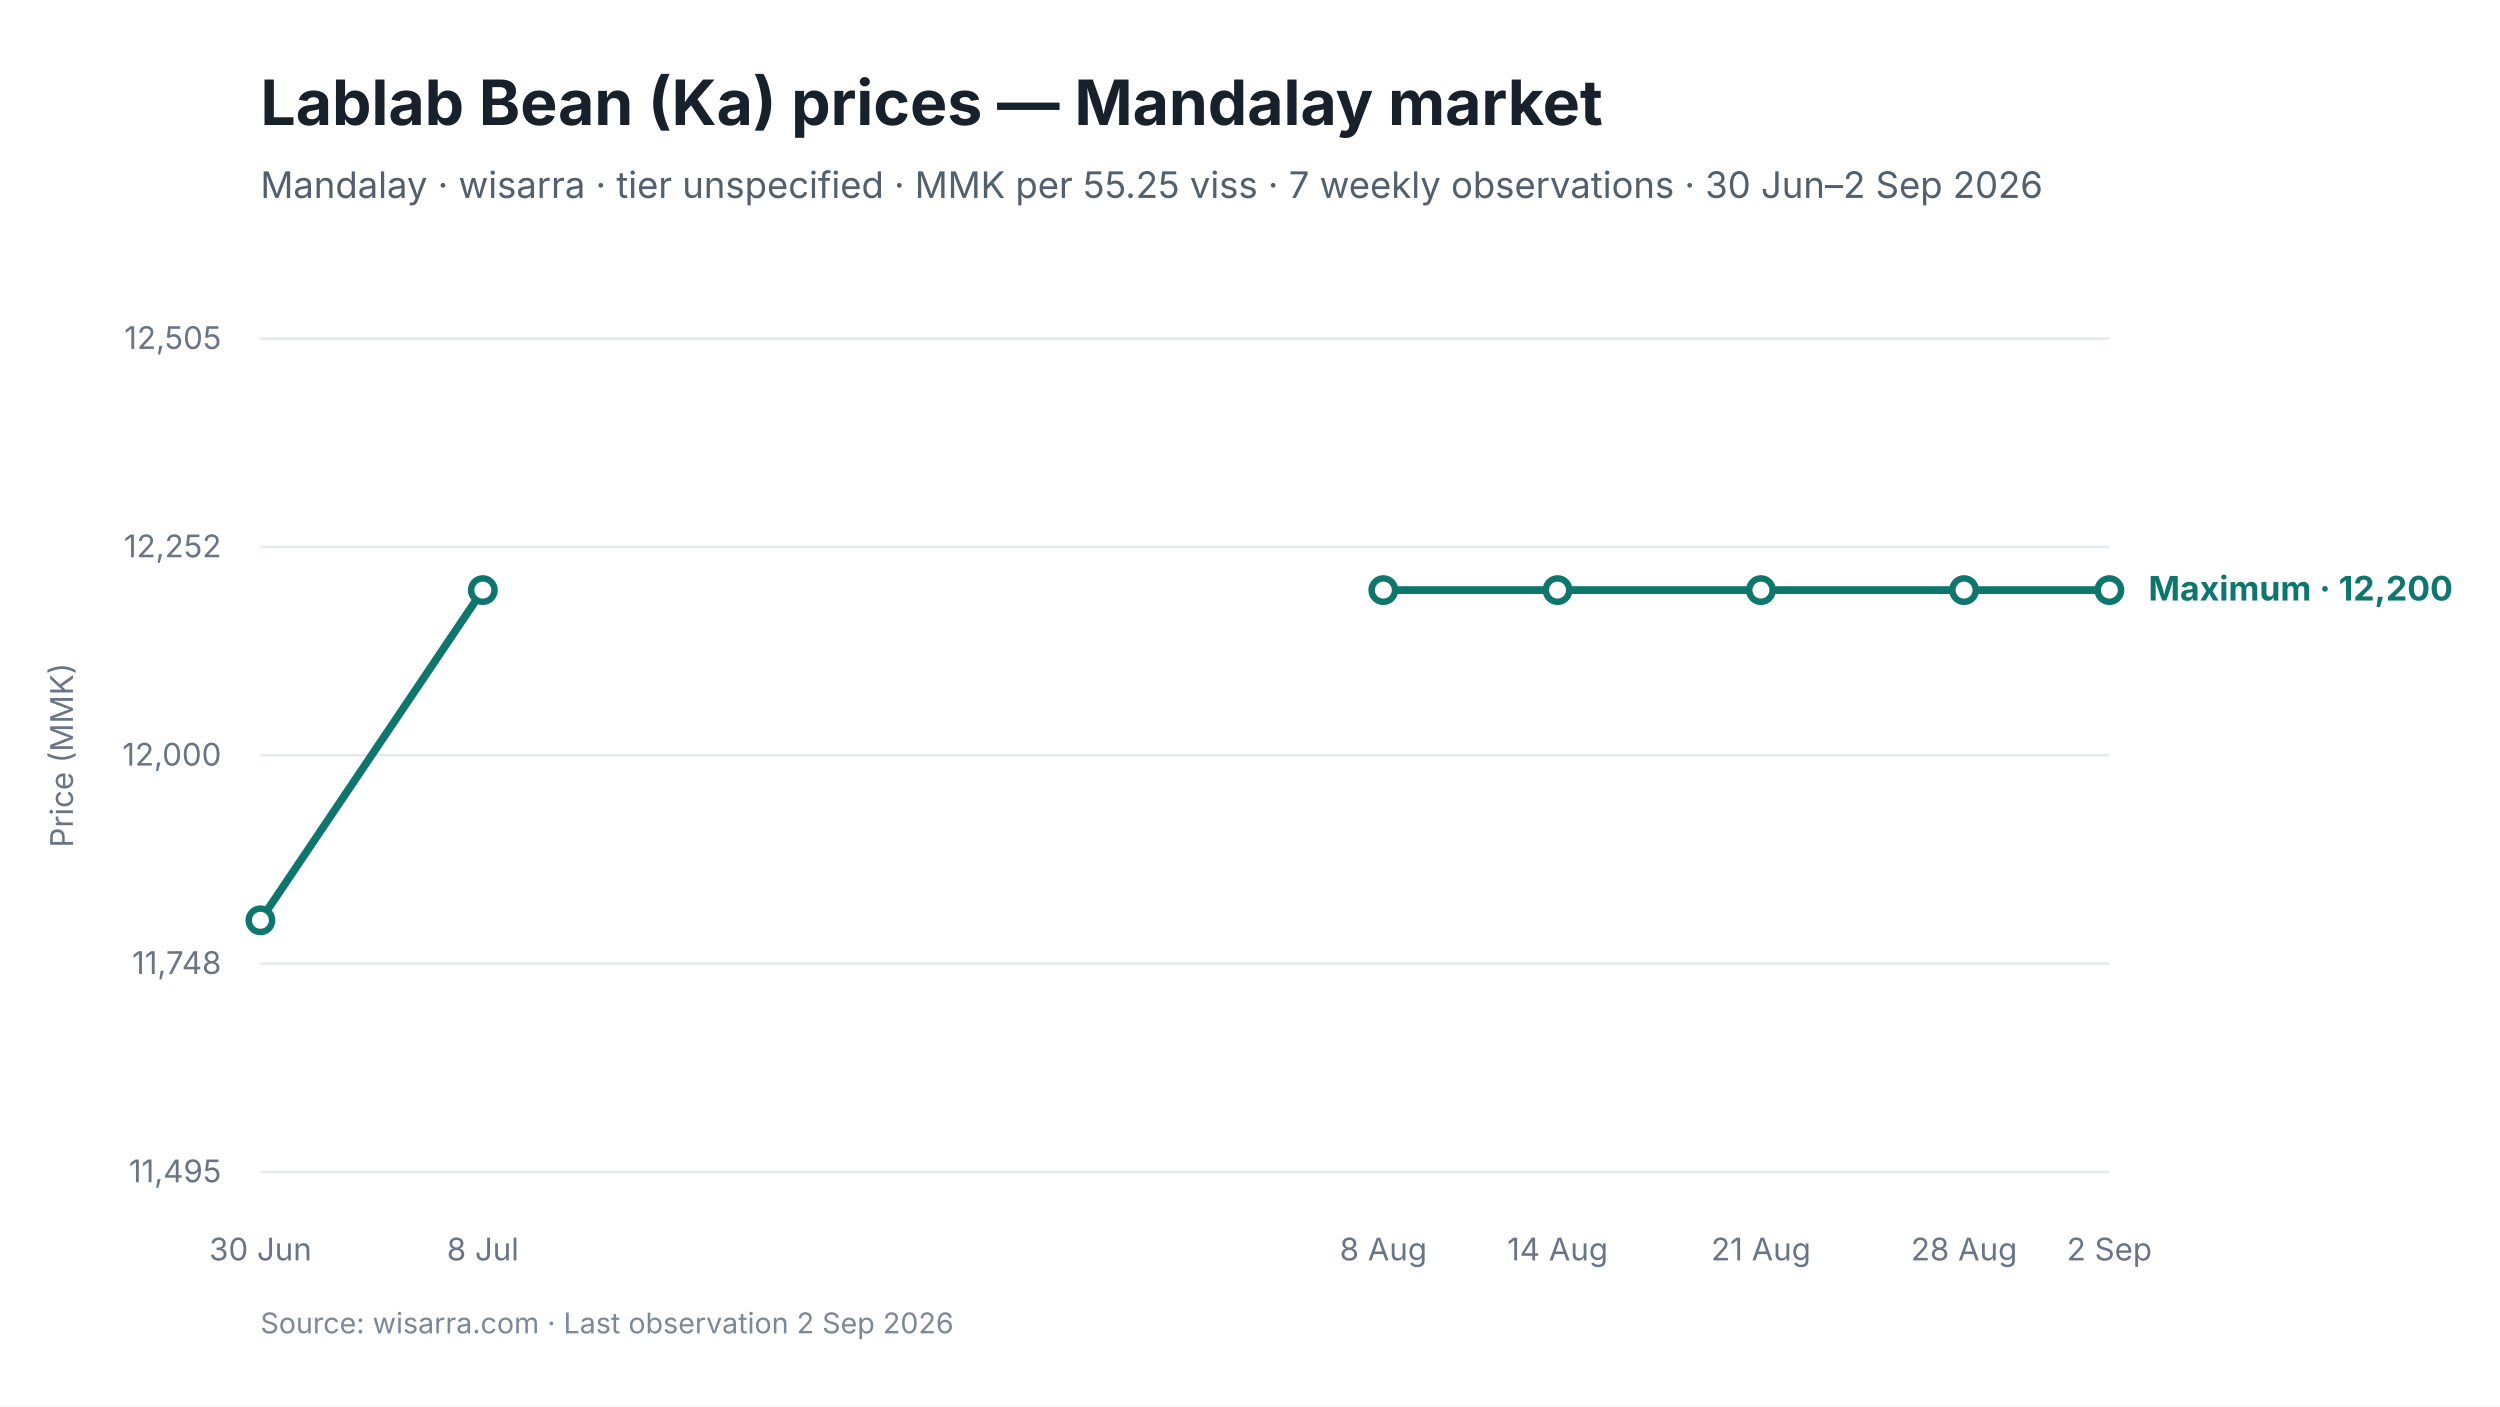
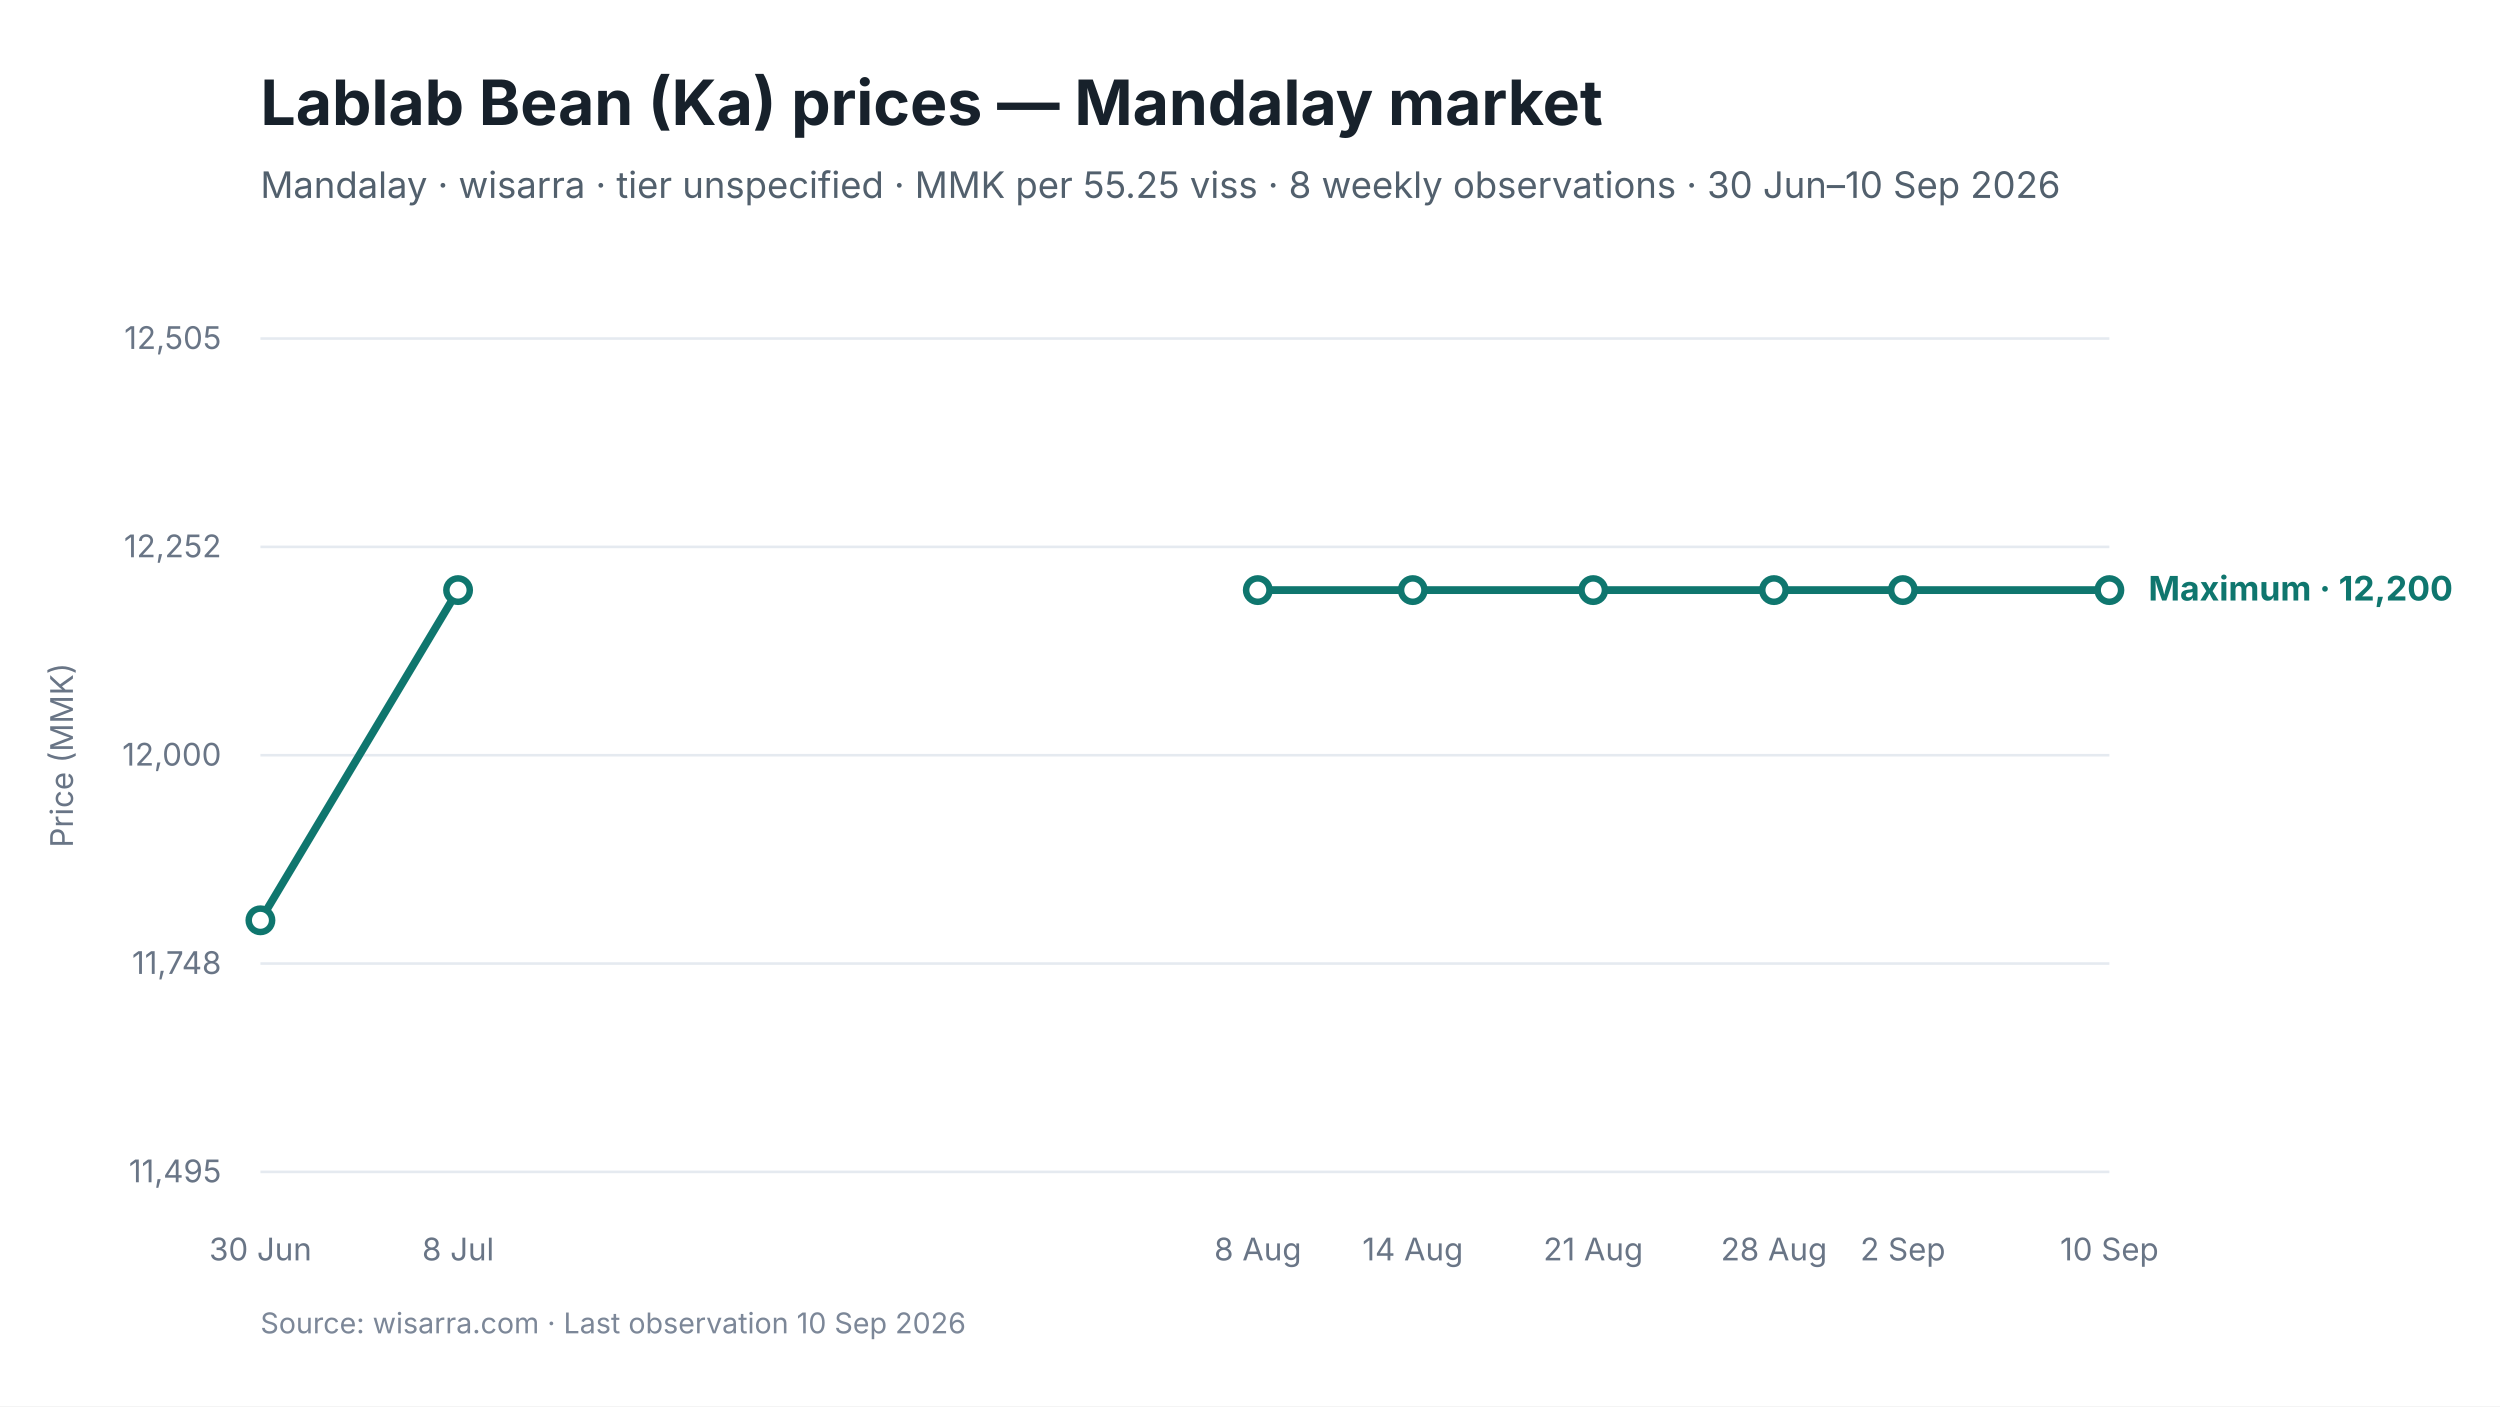
<svg xmlns="http://www.w3.org/2000/svg" viewBox="0 0 960 540" width="960" height="540" role="img" aria-labelledby="chart-title chart-desc">
  <style>
text { font-family: Inter, -apple-system, BlinkMacSystemFont, "Segoe UI", sans-serif; fill: #17212B; }
.chart-title { font-size: 24px; font-weight: 650; }
.subtitle { font-size: 14px; fill: #52606D; }
.axis { font-size: 12px; fill: #697586; }
.grid { stroke: #E5EAF0; stroke-width: 1; }
.range { fill: #D9F3F0; fill-opacity: 0.72; }
.maximum { stroke: #0F766E; stroke-width: 3; fill: none; }
.minimum { stroke: #64748B; stroke-width: 2.25; stroke-dasharray: 7 5; fill: none; }
.modal { stroke: #2563EB; stroke-width: 3; fill: none; }
.point-max { fill: #FFFFFF; stroke: #0F766E; stroke-width: 2.5; }
.point-min { fill: #FFFFFF; stroke: #64748B; stroke-width: 2; }
.point-modal { fill: #FFFFFF; stroke: #2563EB; stroke-width: 2.5; }
.direct-label { font-size: 13px; font-weight: 650; }
.maximum-label { fill: #0F766E; }
.minimum-label { fill: #52606D; }
.combined-label { fill: #334155; }
.modal-label { fill: #1D4ED8; }
.source { font-size: 11px; fill: #7C8798; }
</style>
  <rect width="960" height="540" fill="#FFFFFF" />
  <text id="chart-title" x="100" y="48" class="chart-title">Lablab Bean (Ka) prices — Mandalay market</text>
-   <text x="100" y="76" class="subtitle">Mandalay · wisarra · tier unspecified · MMK per 55.25 viss · 7 weekly observations · 30 Jun–2 Sep 2026</text>
+   <text x="100" y="76" class="subtitle">Mandalay · wisarra · tier unspecified · MMK per 55.25 viss · 8 weekly observations · 30 Jun–10 Sep 2026</text>
  <line x1="100" y1="130.0" x2="810" y2="130.0" class="grid" />
  <text x="85" y="134.0" text-anchor="end" class="axis">12,505</text>
  <line x1="100" y1="210.0" x2="810" y2="210.0" class="grid" />
  <text x="85" y="214.0" text-anchor="end" class="axis">12,252</text>
  <line x1="100" y1="290.0" x2="810" y2="290.0" class="grid" />
  <text x="85" y="294.0" text-anchor="end" class="axis">12,000</text>
  <line x1="100" y1="370.0" x2="810" y2="370.0" class="grid" />
  <text x="85" y="374.0" text-anchor="end" class="axis">11,748</text>
  <line x1="100" y1="450.0" x2="810" y2="450.0" class="grid" />
  <text x="85" y="454.0" text-anchor="end" class="axis">11,495</text>
-   <path d="M 100.0 353.4 L 185.4 226.6" class="maximum" />
-   <path d="M 531.2 226.6 L 598.1 226.6 L 676.2 226.6 L 754.2 226.6 L 810.0 226.6" class="maximum" />
+   <path d="M 100.0 353.4 L 175.9 226.6" class="maximum" />
+   <path d="M 483.0 226.6 L 542.5 226.6 L 611.8 226.6 L 681.2 226.6 L 730.7 226.6 L 810.0 226.6" class="maximum" />
  <circle cx="100.0" cy="353.4" r="4.5" class="point-max" />
-   <circle cx="185.4" cy="226.6" r="4.5" class="point-max" />
-   <circle cx="531.2" cy="226.6" r="4.5" class="point-max" />
-   <circle cx="598.1" cy="226.6" r="4.5" class="point-max" />
-   <circle cx="676.2" cy="226.6" r="4.5" class="point-max" />
-   <circle cx="754.2" cy="226.6" r="4.5" class="point-max" />
+   <circle cx="175.9" cy="226.6" r="4.5" class="point-max" />
+   <circle cx="483.0" cy="226.6" r="4.5" class="point-max" />
+   <circle cx="542.5" cy="226.6" r="4.5" class="point-max" />
+   <circle cx="611.8" cy="226.6" r="4.5" class="point-max" />
+   <circle cx="681.2" cy="226.6" r="4.5" class="point-max" />
+   <circle cx="730.7" cy="226.6" r="4.5" class="point-max" />
  <circle cx="810.0" cy="226.6" r="4.5" class="point-max" />
  <text x="100.0" y="484" text-anchor="middle" class="axis">30 Jun</text>
-   <text x="185.4" y="484" text-anchor="middle" class="axis">8 Jul</text>
-   <text x="531.2" y="484" text-anchor="middle" class="axis">8 Aug</text>
-   <text x="598.1" y="484" text-anchor="middle" class="axis">14 Aug</text>
-   <text x="676.2" y="484" text-anchor="middle" class="axis">21 Aug</text>
-   <text x="754.2" y="484" text-anchor="middle" class="axis">28 Aug</text>
-   <text x="810.0" y="484" text-anchor="middle" class="axis">2 Sep</text>
+   <text x="175.9" y="484" text-anchor="middle" class="axis">8 Jul</text>
+   <text x="483.0" y="484" text-anchor="middle" class="axis">8 Aug</text>
+   <text x="542.5" y="484" text-anchor="middle" class="axis">14 Aug</text>
+   <text x="611.8" y="484" text-anchor="middle" class="axis">21 Aug</text>
+   <text x="681.2" y="484" text-anchor="middle" class="axis">28 Aug</text>
+   <text x="730.7" y="484" text-anchor="middle" class="axis">2 Sep</text>
+   <text x="810.0" y="484" text-anchor="middle" class="axis">10 Sep</text>
  <text x="825.0" y="230.6" class="direct-label maximum-label">Maximum · 12,200</text>
  <text x="28" y="290.0" text-anchor="middle" class="axis" transform="rotate(-90 28 290.0)">Price (MMK)</text>
-   <text x="100" y="512" class="source">Source: wisarra.com · Last observation 2 Sep 2026</text>
+   <text x="100" y="512" class="source">Source: wisarra.com · Last observation 10 Sep 2026</text>
</svg>
